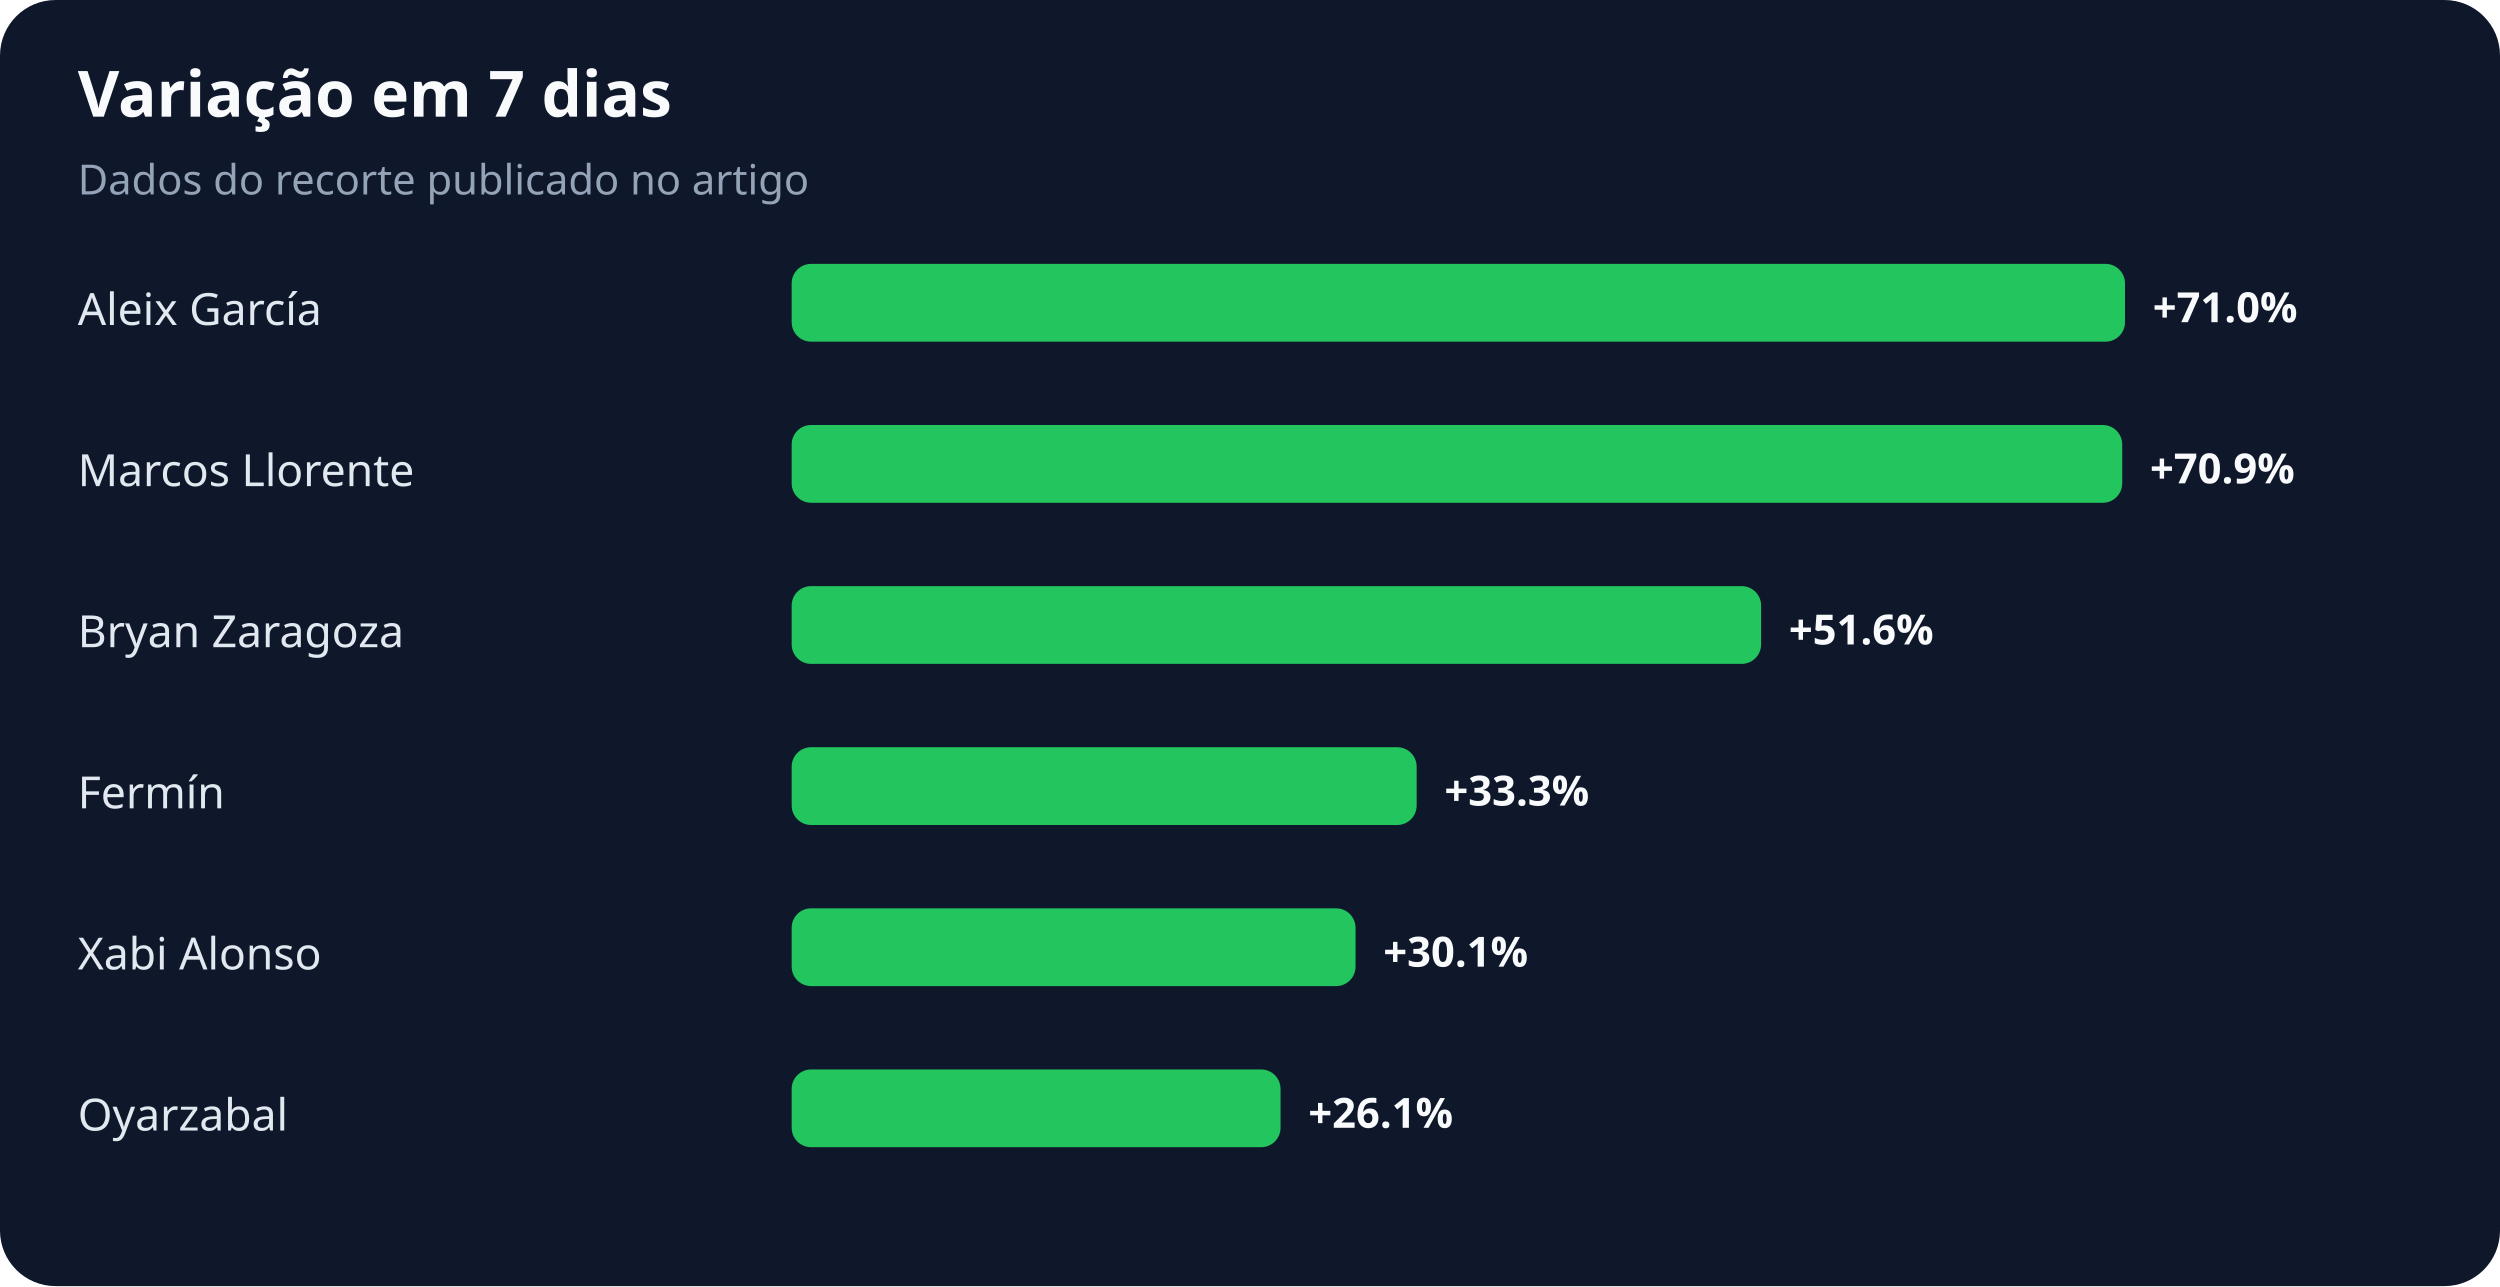
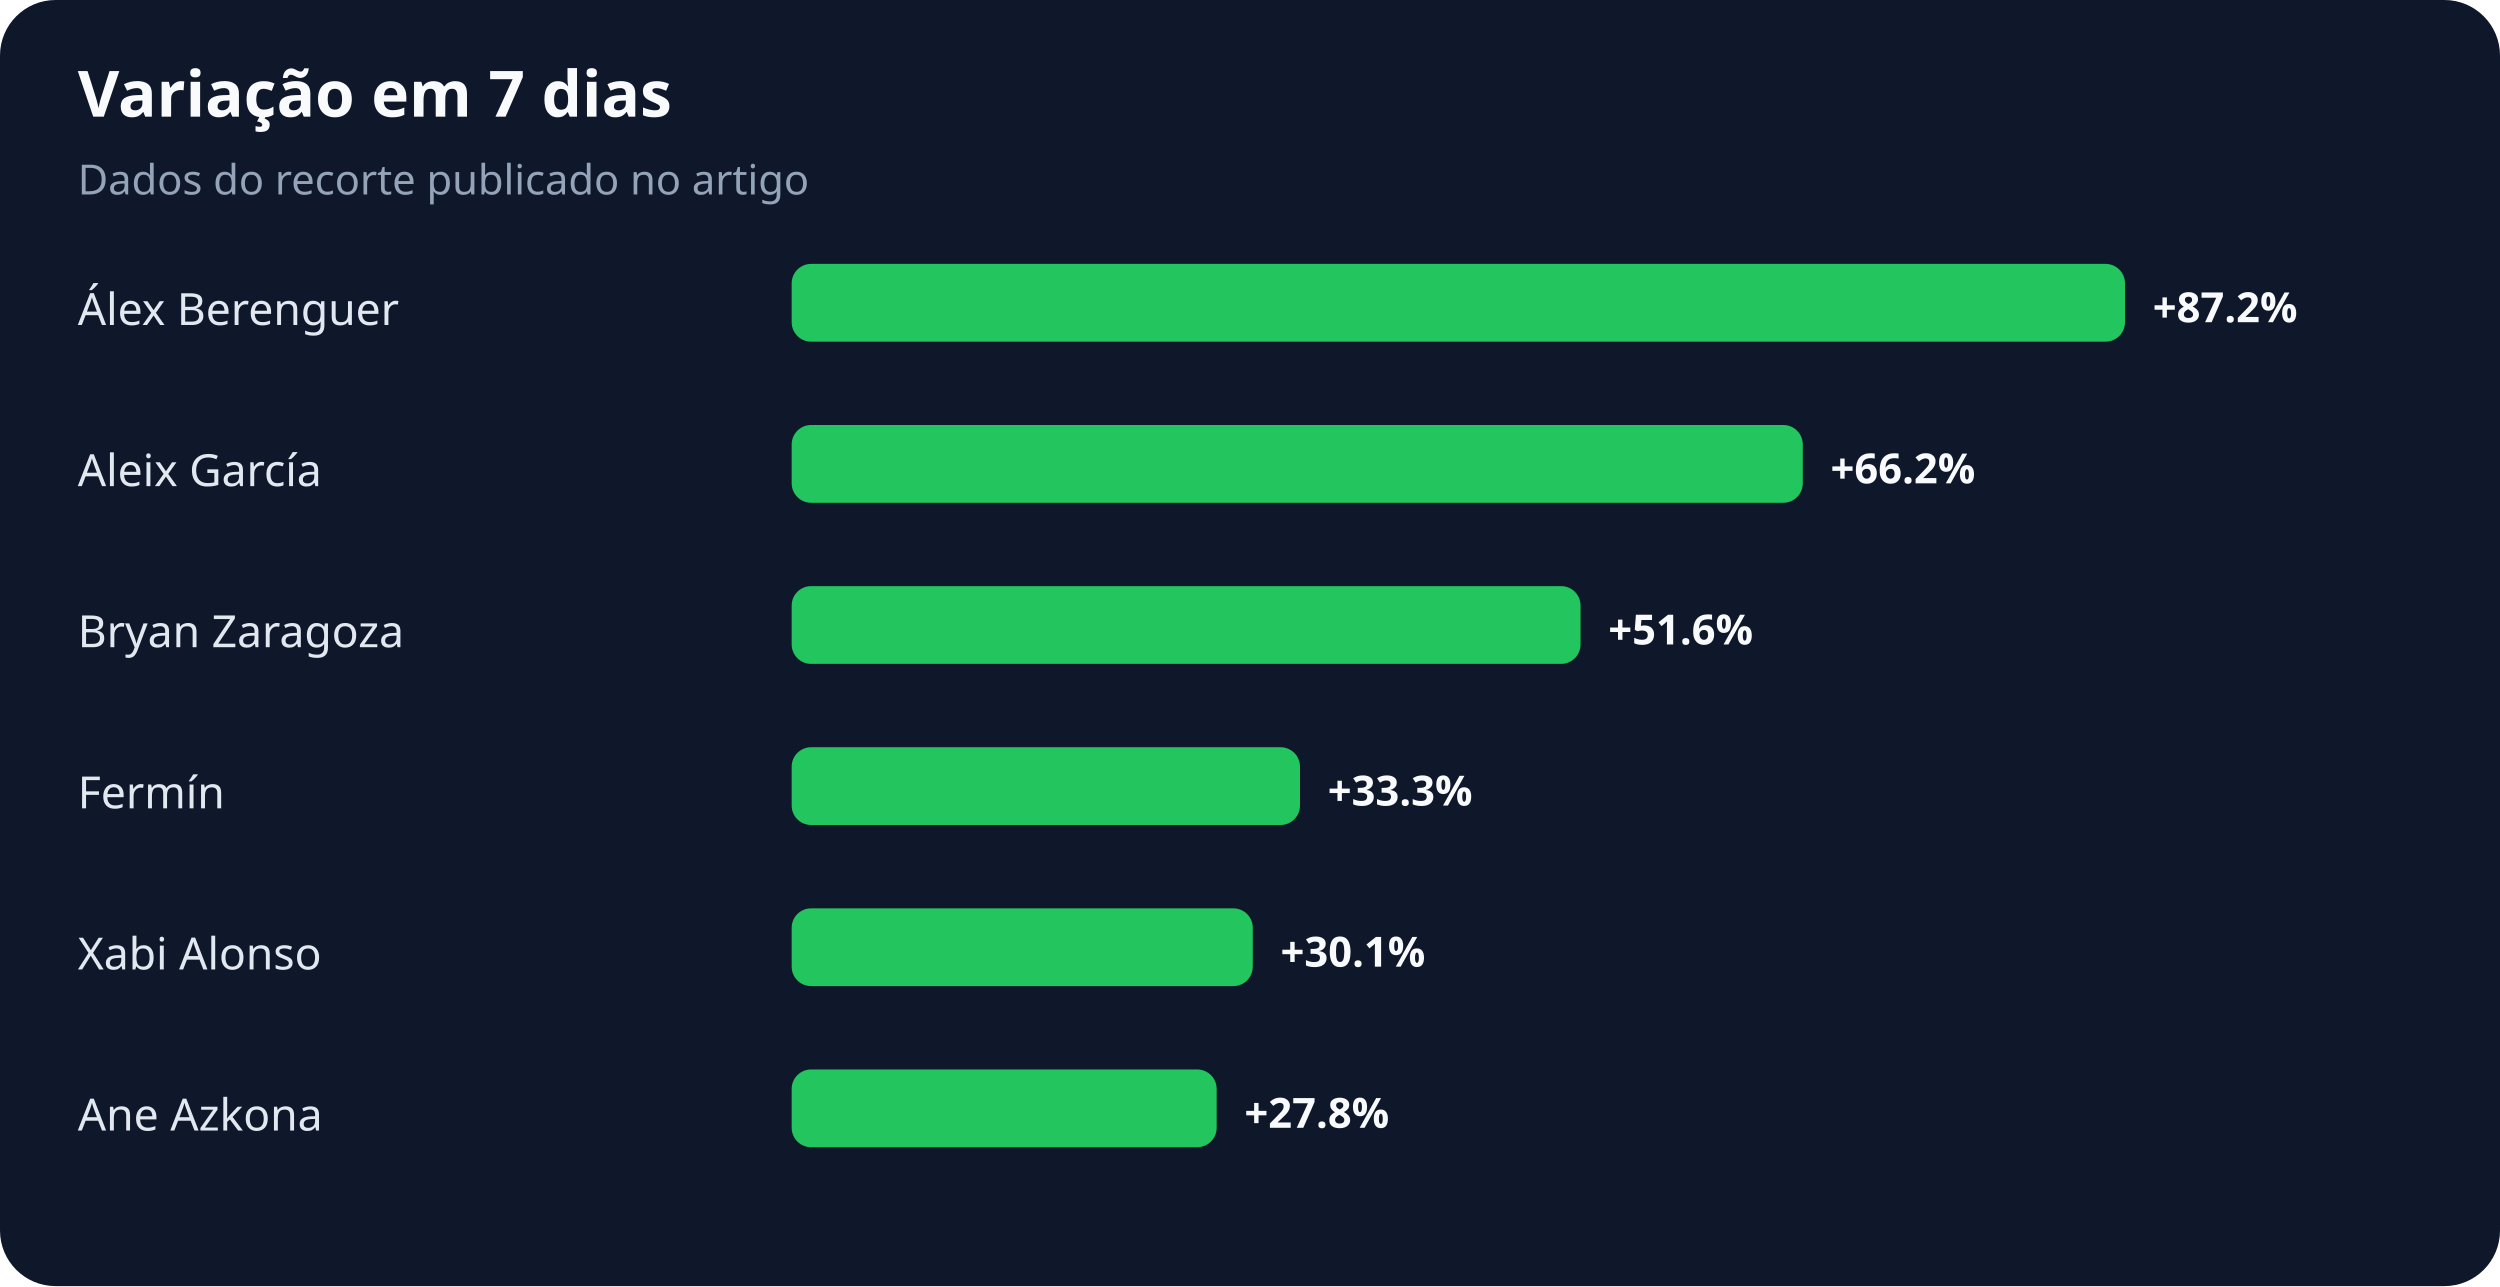
<svg xmlns="http://www.w3.org/2000/svg" width="900" height="463" viewBox="0 0 900 463" role="img" aria-labelledby="title desc">
  <rect width="100%" height="100%" rx="20" fill="#0f172a" />
  <text x="28" y="42" fill="#f8fafc" font-family="system-ui,sans-serif" font-size="23" font-weight="700">Variação em 7 dias</text>
  <text x="28" y="70" fill="#94a3b8" font-family="system-ui,sans-serif" font-size="15">Dados do recorte publicado no artigo</text>
-   <text x="28" y="117" fill="#e2e8f0" font-family="system-ui,sans-serif" font-size="16">Aleix García</text>
+   <text x="28" y="117" fill="#e2e8f0" font-family="system-ui,sans-serif" font-size="16">Álex Berenguer</text>
  <rect x="285" y="95" width="480" height="28" rx="7" fill="#22c55e" />
-   <text x="775" y="116" fill="#f8fafc" font-family="system-ui,sans-serif" font-size="15" font-weight="700">+71.0%</text>
-   <text x="28" y="175" fill="#e2e8f0" font-family="system-ui,sans-serif" font-size="16">Marcos Llorente</text>
-   <rect x="285" y="153" width="479" height="28" rx="7" fill="#22c55e" />
-   <text x="774" y="174" fill="#f8fafc" font-family="system-ui,sans-serif" font-size="15" font-weight="700">+70.9%</text>
+   <text x="775" y="116" fill="#f8fafc" font-family="system-ui,sans-serif" font-size="15" font-weight="700">+87.2%</text>
+   <text x="28" y="175" fill="#e2e8f0" font-family="system-ui,sans-serif" font-size="16">Aleix García</text>
+   <rect x="285" y="153" width="364" height="28" rx="7" fill="#22c55e" />
+   <text x="659" y="174" fill="#f8fafc" font-family="system-ui,sans-serif" font-size="15" font-weight="700">+66.2%</text>
  <text x="28" y="233" fill="#e2e8f0" font-family="system-ui,sans-serif" font-size="16">Bryan Zaragoza</text>
-   <rect x="285" y="211" width="349" height="28" rx="7" fill="#22c55e" />
-   <text x="644" y="232" fill="#f8fafc" font-family="system-ui,sans-serif" font-size="15" font-weight="700">+51.6%</text>
+   <rect x="285" y="211" width="284" height="28" rx="7" fill="#22c55e" />
+   <text x="579" y="232" fill="#f8fafc" font-family="system-ui,sans-serif" font-size="15" font-weight="700">+51.6%</text>
  <text x="28" y="291" fill="#e2e8f0" font-family="system-ui,sans-serif" font-size="16">Fermín</text>
-   <rect x="285" y="269" width="225" height="28" rx="7" fill="#22c55e" />
-   <text x="520" y="290" fill="#f8fafc" font-family="system-ui,sans-serif" font-size="15" font-weight="700">+33.3%</text>
+   <rect x="285" y="269" width="183" height="28" rx="7" fill="#22c55e" />
+   <text x="478" y="290" fill="#f8fafc" font-family="system-ui,sans-serif" font-size="15" font-weight="700">+33.3%</text>
  <text x="28" y="349" fill="#e2e8f0" font-family="system-ui,sans-serif" font-size="16">Xabi Alonso</text>
-   <rect x="285" y="327" width="203" height="28" rx="7" fill="#22c55e" />
-   <text x="498" y="348" fill="#f8fafc" font-family="system-ui,sans-serif" font-size="15" font-weight="700">+30.1%</text>
-   <text x="28" y="407" fill="#e2e8f0" font-family="system-ui,sans-serif" font-size="16">Oyarzabal</text>
-   <rect x="285" y="385" width="176" height="28" rx="7" fill="#22c55e" />
-   <text x="471" y="406" fill="#f8fafc" font-family="system-ui,sans-serif" font-size="15" font-weight="700">+26.1%</text>
+   <rect x="285" y="327" width="166" height="28" rx="7" fill="#22c55e" />
+   <text x="461" y="348" fill="#f8fafc" font-family="system-ui,sans-serif" font-size="15" font-weight="700">+30.1%</text>
+   <text x="28" y="407" fill="#e2e8f0" font-family="system-ui,sans-serif" font-size="16">Ane Azkona</text>
+   <rect x="285" y="385" width="153" height="28" rx="7" fill="#22c55e" />
+   <text x="448" y="406" fill="#f8fafc" font-family="system-ui,sans-serif" font-size="15" font-weight="700">+27.8%</text>
</svg>
